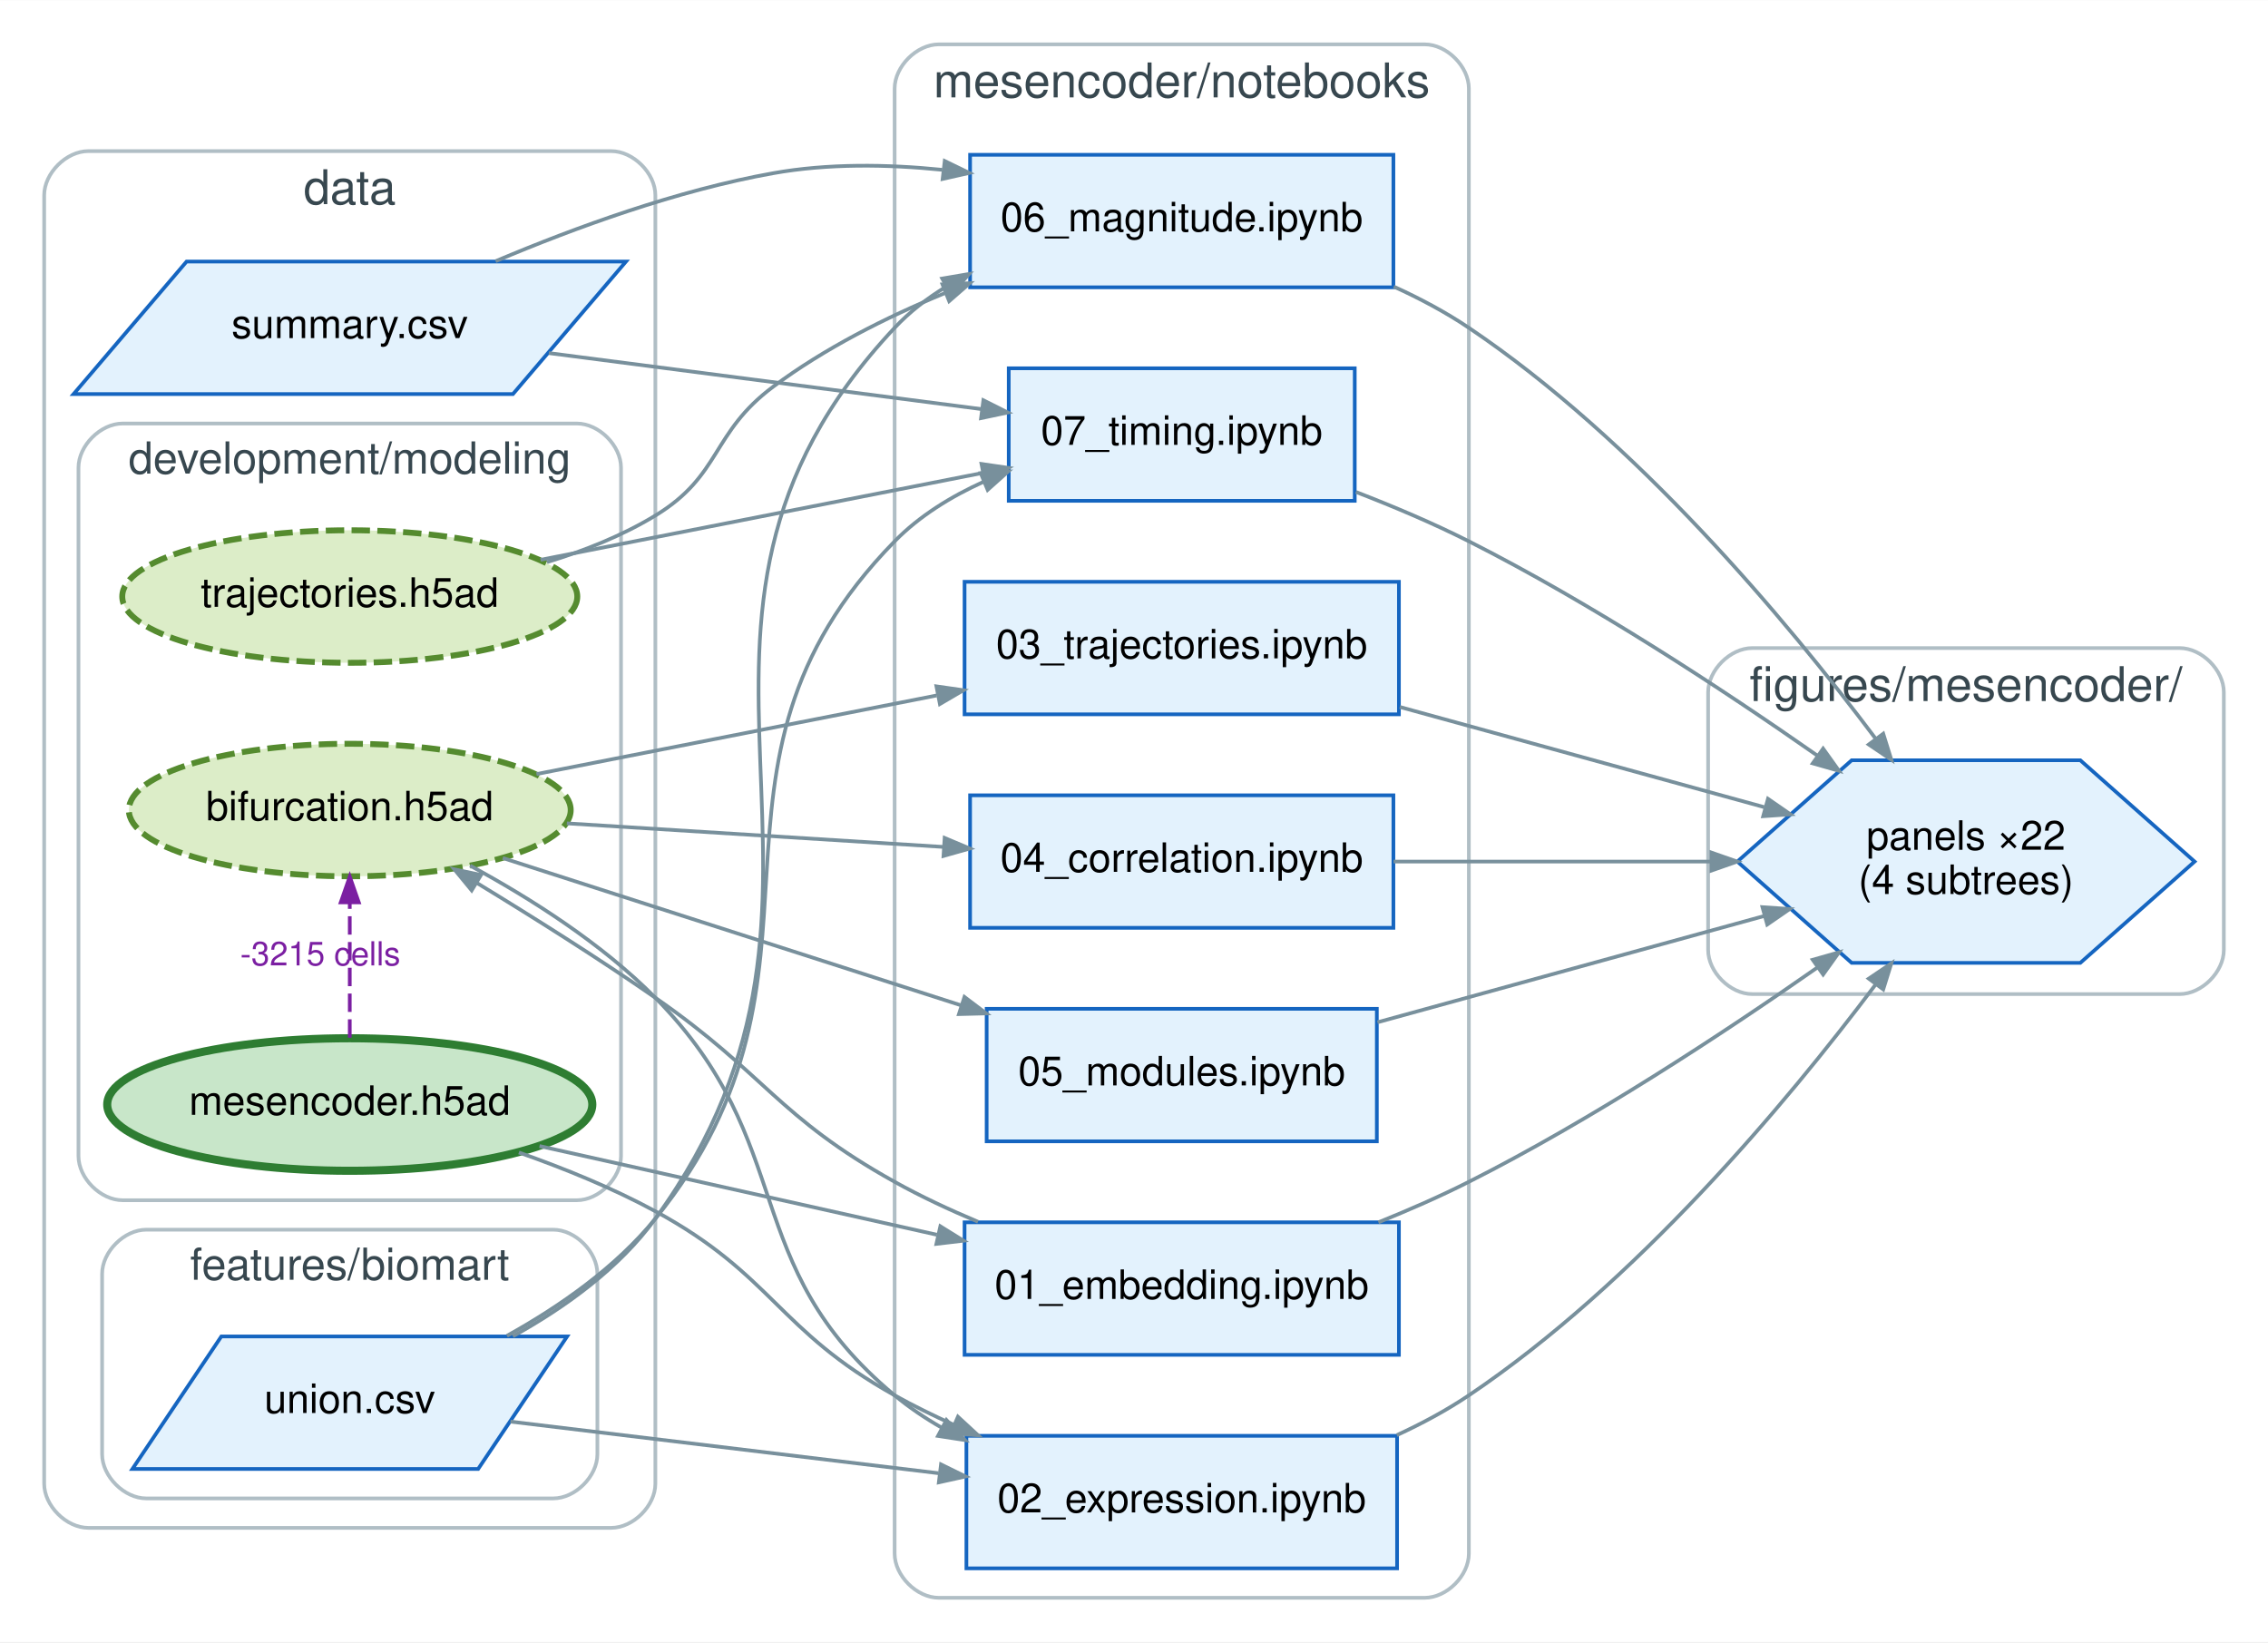
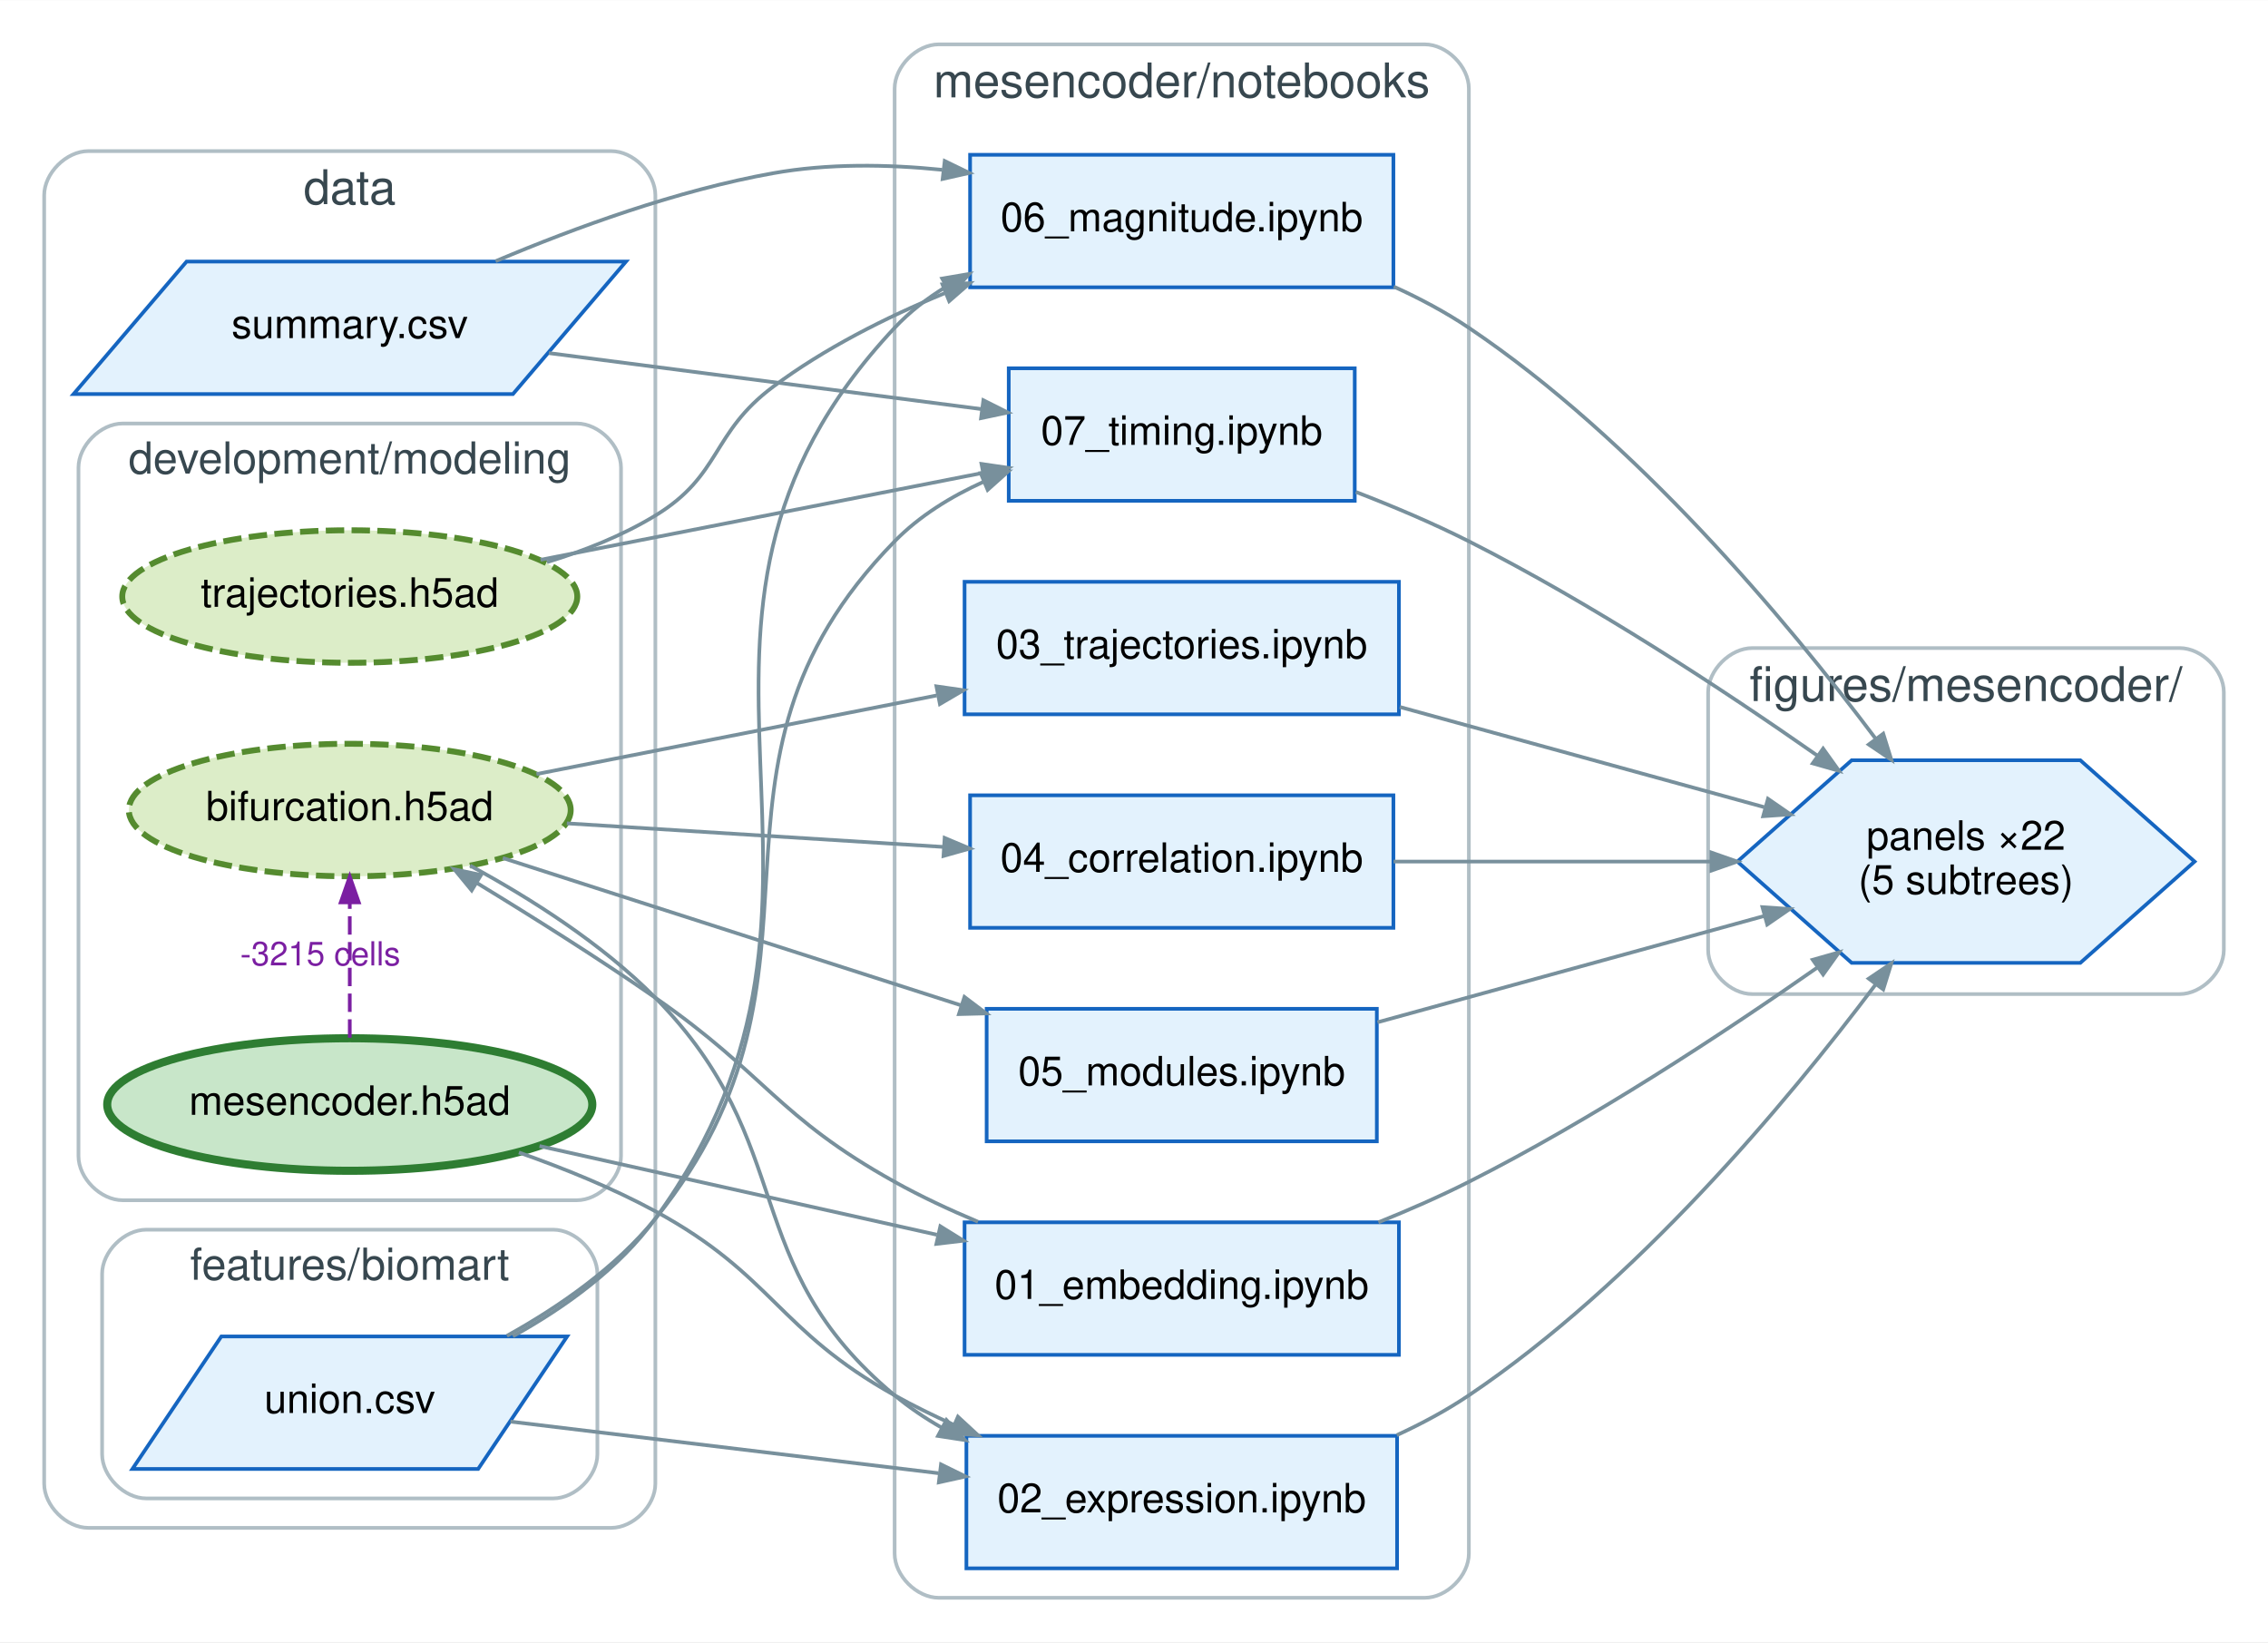
<svg xmlns="http://www.w3.org/2000/svg" width="616pt" height="446pt" viewBox="0.00 0.00 616.14 446.00">
  <g id="graph0" class="graph" transform="scale(1 1) rotate(0) translate(4 442)">
    <polygon fill="white" stroke="transparent" points="-4,4 -4,-442 612.14,-442 612.14,4 -4,4" />
    <g id="clust1" class="cluster">
      <path fill="none" stroke="#b0bec5" d="M20,-27C20,-27 162.04,-27 162.04,-27 168.04,-27 174.04,-33 174.04,-39 174.04,-39 174.04,-389 174.04,-389 174.04,-395 168.04,-401 162.04,-401 162.04,-401 20,-401 20,-401 14,-401 8,-395 8,-389 8,-389 8,-39 8,-39 8,-33 14,-27 20,-27" />
      <text text-anchor="middle" x="91.02" y="-386.6" font-family="Helvetica,sans-Serif" font-size="13.00" fill="#37474f">data</text>
    </g>
    <g id="clust2" class="cluster">
      <path fill="none" stroke="#b0bec5" d="M29.32,-116C29.32,-116 152.71,-116 152.71,-116 158.71,-116 164.71,-122 164.71,-128 164.71,-128 164.71,-315 164.71,-315 164.71,-321 158.71,-327 152.71,-327 152.71,-327 29.32,-327 29.32,-327 23.32,-327 17.32,-321 17.32,-315 17.32,-315 17.32,-128 17.32,-128 17.32,-122 23.32,-116 29.32,-116" />
      <text text-anchor="middle" x="91.02" y="-313.4" font-family="Helvetica,sans-Serif" font-size="12.00" fill="#37474f">development/modeling</text>
    </g>
    <g id="clust3" class="cluster">
      <path fill="none" stroke="#b0bec5" d="M35.74,-35C35.74,-35 146.29,-35 146.29,-35 152.29,-35 158.29,-41 158.29,-47 158.29,-47 158.29,-96 158.29,-96 158.29,-102 152.29,-108 146.29,-108 146.29,-108 35.74,-108 35.74,-108 29.74,-108 23.74,-102 23.74,-96 23.74,-96 23.74,-47 23.74,-47 23.74,-41 29.74,-35 35.74,-35" />
      <text text-anchor="middle" x="91.02" y="-94.4" font-family="Helvetica,sans-Serif" font-size="12.00" fill="#37474f">features/biomart</text>
    </g>
    <g id="clust4" class="cluster">
      <path fill="none" stroke="#b0bec5" d="M251.04,-8C251.04,-8 383.04,-8 383.04,-8 389.04,-8 395.04,-14 395.04,-20 395.04,-20 395.04,-418 395.04,-418 395.04,-424 389.04,-430 383.04,-430 383.04,-430 251.04,-430 251.04,-430 245.04,-430 239.04,-424 239.04,-418 239.04,-418 239.04,-20 239.04,-20 239.04,-14 245.04,-8 251.04,-8" />
      <text text-anchor="middle" x="317.04" y="-415.6" font-family="Helvetica,sans-Serif" font-size="13.00" fill="#37474f">mesencoder/notebooks</text>
    </g>
    <g id="clust5" class="cluster">
      <path fill="none" stroke="#b0bec5" d="M472.04,-172C472.04,-172 588.14,-172 588.14,-172 594.14,-172 600.14,-178 600.14,-184 600.14,-184 600.14,-254 600.14,-254 600.14,-260 594.14,-266 588.14,-266 588.14,-266 472.04,-266 472.04,-266 466.04,-266 460.04,-260 460.04,-254 460.04,-254 460.04,-184 460.04,-184 460.04,-178 466.04,-172 472.04,-172" />
      <text text-anchor="middle" x="530.09" y="-251.6" font-family="Helvetica,sans-Serif" font-size="13.00" fill="#37474f">figures/mesencoder/</text>
    </g>
    <g id="node1" class="node">
      <polygon fill="#e3f2fd" stroke="#1565c0" points="166.06,-371 46.69,-371 15.98,-335 135.35,-335 166.06,-371" />
      <text text-anchor="middle" x="91.02" y="-350.2" font-family="Helvetica,sans-Serif" font-size="11.00">summary.csv</text>
    </g>
    <g id="node7" class="node">
      <polygon fill="#e3f2fd" stroke="#1565c0" points="374.54,-400 259.54,-400 259.54,-364 374.54,-364 374.54,-400" />
      <text text-anchor="middle" x="317.04" y="-379.2" font-family="Helvetica,sans-Serif" font-size="11.00">06_magnitude.ipynb</text>
    </g>
    <g id="edge16" class="edge">
      <path fill="none" stroke="#78909c" d="M130.64,-371.1C152.29,-380.25 180.08,-390.37 206.04,-395 220.84,-397.64 236.87,-397.45 251.98,-395.92" />
      <polygon fill="#78909c" stroke="#78909c" points="252.65,-398.31 259.32,-395.07 252.09,-393.44 252.65,-398.31" />
    </g>
    <g id="node8" class="node">
      <polygon fill="#e3f2fd" stroke="#1565c0" points="364.04,-342 270.04,-342 270.04,-306 364.04,-306 364.04,-342" />
      <text text-anchor="middle" x="317.04" y="-321.2" font-family="Helvetica,sans-Serif" font-size="11.00">07_timing.ipynb</text>
    </g>
    <g id="edge20" class="edge">
      <path fill="none" stroke="#78909c" d="M145.11,-346.13C180.65,-341.53 227.25,-335.49 262.82,-330.89" />
      <polygon fill="#78909c" stroke="#78909c" points="263.15,-333.32 269.78,-329.99 262.52,-328.46 263.15,-333.32" />
    </g>
    <g id="node2" class="node">
      <ellipse fill="#c8e6c9" stroke="#2e7d32" stroke-width="2.2" cx="91.02" cy="-142" rx="65.89" ry="18" />
      <text text-anchor="middle" x="91.02" y="-139.2" font-family="Helvetica,sans-Serif" font-size="11.00">mesencoder.h5ad</text>
    </g>
    <g id="node4" class="node">
      <ellipse fill="#dcedc8" stroke="#558b2f" stroke-width="1.6" stroke-dasharray="5,2" cx="91.02" cy="-222" rx="60.02" ry="18" />
      <text text-anchor="middle" x="91.02" y="-219.2" font-family="Helvetica,sans-Serif" font-size="11.00">bifurcation.h5ad</text>
    </g>
    <g id="edge22" class="edge">
      <path fill="none" stroke="#7b1fa2" stroke-dasharray="5,2" d="M91.02,-160.15C91.02,-171 91.02,-184.93 91.02,-196.82" />
      <polygon fill="#7b1fa2" stroke="#7b1fa2" points="88.57,-196.92 91.02,-203.92 93.47,-196.92 88.57,-196.92" />
      <text text-anchor="middle" x="83.02" y="-179.8" font-family="Helvetica,sans-Serif" font-size="9.00" fill="#7b1fa2">-3215 cells</text>
    </g>
    <g id="node6" class="node">
      <polygon fill="#e3f2fd" stroke="#1565c0" points="376.04,-110 258.04,-110 258.04,-74 376.04,-74 376.04,-110" />
      <text text-anchor="middle" x="317.04" y="-89.2" font-family="Helvetica,sans-Serif" font-size="11.00">01_embedding.ipynb</text>
    </g>
    <g id="edge1" class="edge">
      <path fill="none" stroke="#78909c" d="M142.57,-130.72C174.5,-123.59 216.07,-114.31 250.52,-106.62" />
      <polygon fill="#78909c" stroke="#78909c" points="251.46,-108.92 257.75,-105.01 250.39,-104.14 251.46,-108.92" />
    </g>
    <g id="node9" class="node">
      <polygon fill="#e3f2fd" stroke="#1565c0" points="375.54,-52 258.54,-52 258.54,-16 375.54,-16 375.54,-52" />
      <text text-anchor="middle" x="317.04" y="-31.2" font-family="Helvetica,sans-Serif" font-size="11.00">02_expression.ipynb</text>
    </g>
    <g id="edge5" class="edge">
      <path fill="none" stroke="#78909c" d="M136.96,-128.97C149.32,-124.63 162.49,-119.27 174.04,-113 206.06,-95.6 207.19,-80.73 239.04,-63 244.15,-60.15 249.6,-57.48 255.15,-54.98" />
      <polygon fill="#78909c" stroke="#78909c" points="256.24,-57.18 261.69,-52.15 254.29,-52.69 256.24,-57.18" />
    </g>
    <g id="node3" class="node">
      <ellipse fill="#dcedc8" stroke="#558b2f" stroke-width="1.6" stroke-dasharray="5,2" cx="91.02" cy="-280" rx="61.81" ry="18" />
      <text text-anchor="middle" x="91.02" y="-277.2" font-family="Helvetica,sans-Serif" font-size="11.00">trajectories.h5ad</text>
    </g>
    <g id="edge14" class="edge">
      <path fill="none" stroke="#78909c" d="M144.6,-289.34C154.8,-292.45 165.09,-296.56 174.04,-302 192.05,-312.95 189.14,-324.4 206.04,-337 219.93,-347.36 236.55,-355.77 252.61,-362.39" />
      <polygon fill="#78909c" stroke="#78909c" points="252.04,-364.8 259.45,-365.12 253.86,-360.25 252.04,-364.8" />
    </g>
    <g id="edge18" class="edge">
      <path fill="none" stroke="#78909c" d="M142.85,-289.98C178.68,-297.02 226.54,-306.42 262.87,-313.56" />
      <polygon fill="#78909c" stroke="#78909c" points="262.64,-316.01 269.98,-314.95 263.58,-311.2 262.64,-316.01" />
    </g>
    <g id="edge4" class="edge">
      <path fill="none" stroke="#78909c" d="M123.71,-206.9C140.06,-198.04 159.56,-185.69 174.04,-171 213.36,-131.1 195.99,-98.86 239.04,-63 242.96,-59.73 247.29,-56.81 251.84,-54.2" />
      <polygon fill="#78909c" stroke="#78909c" points="253.12,-56.29 258.15,-50.84 250.82,-51.97 253.12,-56.29" />
    </g>
    <g id="node10" class="node">
      <polygon fill="#e3f2fd" stroke="#1565c0" points="376.04,-284 258.04,-284 258.04,-248 376.04,-248 376.04,-284" />
      <text text-anchor="middle" x="317.04" y="-263.2" font-family="Helvetica,sans-Serif" font-size="11.00">03_trajectories.ipynb</text>
    </g>
    <g id="edge8" class="edge">
      <path fill="none" stroke="#78909c" d="M141.74,-231.77C173.75,-238.05 215.71,-246.29 250.44,-253.12" />
      <polygon fill="#78909c" stroke="#78909c" points="250.4,-255.6 257.74,-254.55 251.34,-250.8 250.4,-255.6" />
    </g>
    <g id="node11" class="node">
      <polygon fill="#e3f2fd" stroke="#1565c0" points="374.54,-226 259.54,-226 259.54,-190 374.54,-190 374.54,-226" />
      <text text-anchor="middle" x="317.04" y="-205.2" font-family="Helvetica,sans-Serif" font-size="11.00">04_correlation.ipynb</text>
    </g>
    <g id="edge10" class="edge">
      <path fill="none" stroke="#78909c" d="M150,-218.38C181.34,-216.42 220.09,-214 252.28,-211.98" />
      <polygon fill="#78909c" stroke="#78909c" points="252.63,-214.42 259.46,-211.54 252.32,-209.53 252.63,-214.42" />
    </g>
    <g id="node12" class="node">
      <polygon fill="#e3f2fd" stroke="#1565c0" points="370.04,-168 264.04,-168 264.04,-132 370.04,-132 370.04,-168" />
      <text text-anchor="middle" x="317.04" y="-147.2" font-family="Helvetica,sans-Serif" font-size="11.00">05_modules.ipynb</text>
    </g>
    <g id="edge12" class="edge">
      <path fill="none" stroke="#78909c" d="M132.59,-208.96C167.39,-197.78 217.99,-181.51 257.23,-168.9" />
      <polygon fill="#78909c" stroke="#78909c" points="258.01,-171.22 263.93,-166.75 256.51,-166.56 258.01,-171.22" />
    </g>
    <g id="node5" class="node">
      <polygon fill="#e3f2fd" stroke="#1565c0" points="150.07,-79 56.13,-79 31.97,-43 125.9,-43 150.07,-79" />
      <text text-anchor="middle" x="91.02" y="-58.2" font-family="Helvetica,sans-Serif" font-size="11.00">union.csv</text>
    </g>
    <g id="edge15" class="edge">
      <path fill="none" stroke="#78909c" d="M135.34,-79.05C149.57,-86.93 164.23,-97.51 174.04,-111 239.55,-201.06 162.83,-271.79 239.04,-353 243.11,-357.34 247.9,-361.04 253.07,-364.19" />
      <polygon fill="#78909c" stroke="#78909c" points="251.97,-366.38 259.28,-367.63 254.35,-362.1 251.97,-366.38" />
    </g>
    <g id="edge19" class="edge">
      <path fill="none" stroke="#78909c" d="M133.72,-79.17C148.13,-87.17 163.32,-97.79 174.04,-111 228.67,-178.36 178.35,-233.04 239.04,-295 245.79,-301.9 254.35,-307.17 263.29,-311.21" />
      <polygon fill="#78909c" stroke="#78909c" points="262.43,-313.5 269.84,-313.93 264.31,-308.98 262.43,-313.5" />
    </g>
    <g id="edge6" class="edge">
      <path fill="none" stroke="#78909c" d="M134.68,-55.86C167.53,-51.9 213.5,-46.36 250.93,-41.85" />
      <polygon fill="#78909c" stroke="#78909c" points="251.64,-44.23 258.3,-40.96 251.05,-39.36 251.64,-44.23" />
    </g>
    <g id="edge2" class="edge">
      <path fill="none" stroke="#78909c" d="M261.69,-110.15C253.92,-113.41 246.15,-117.04 239.04,-121 207.19,-138.73 203.99,-150.24 174.04,-171 158.48,-181.78 140.7,-192.97 125.68,-202.11" />
      <polygon fill="#78909c" stroke="#78909c" points="124.14,-200.17 119.42,-205.9 126.68,-204.37 124.14,-200.17" />
    </g>
    <g id="node13" class="node">
      <polygon fill="#e3f2fd" stroke="#1565c0" points="592.2,-208 561.15,-235.52 499.04,-235.52 467.98,-208 499.04,-180.48 561.15,-180.48 592.2,-208" />
      <text text-anchor="middle" x="530.09" y="-211.2" font-family="Helvetica,sans-Serif" font-size="11.00">panels ×22</text>
-       <text text-anchor="middle" x="530.09" y="-199.2" font-family="Helvetica,sans-Serif" font-size="11.00">(4 subtrees)</text>
+       <text text-anchor="middle" x="530.09" y="-199.2" font-family="Helvetica,sans-Serif" font-size="11.00">(5 subtrees)</text>
    </g>
    <g id="edge3" class="edge">
      <path fill="none" stroke="#78909c" d="M370.47,-110C378.82,-113.37 387.26,-117.07 395.04,-121 428.42,-137.87 463.82,-161.1 489.85,-179.31" />
      <polygon fill="#78909c" stroke="#78909c" points="488.46,-181.32 495.59,-183.35 491.28,-177.32 488.46,-181.32" />
    </g>
    <g id="edge17" class="edge">
      <path fill="none" stroke="#78909c" d="M374.65,-364.19C381.78,-360.95 388.76,-357.23 395.04,-353 440.29,-322.55 481.07,-273.94 505.46,-241.51" />
      <polygon fill="#78909c" stroke="#78909c" points="507.61,-242.73 509.82,-235.65 503.68,-239.8 507.61,-242.73" />
    </g>
    <g id="edge21" class="edge">
      <path fill="none" stroke="#78909c" d="M364.34,-308.41C374.63,-304.44 385.35,-299.9 395.04,-295 428.42,-278.13 463.82,-254.9 489.85,-236.69" />
      <polygon fill="#78909c" stroke="#78909c" points="491.28,-238.68 495.59,-232.65 488.46,-234.68 491.28,-238.68" />
    </g>
    <g id="edge7" class="edge">
      <path fill="none" stroke="#78909c" d="M375.46,-52.18C382.3,-55.33 388.99,-58.93 395.04,-63 440.29,-93.45 481.07,-142.06 505.46,-174.49" />
      <polygon fill="#78909c" stroke="#78909c" points="503.68,-176.2 509.82,-180.35 507.61,-173.27 503.68,-176.2" />
    </g>
    <g id="edge9" class="edge">
      <path fill="none" stroke="#78909c" d="M376.27,-250C407.22,-241.49 445.01,-231.11 475.27,-222.79" />
      <polygon fill="#78909c" stroke="#78909c" points="476.3,-225.05 482.4,-220.83 475,-220.32 476.3,-225.05" />
    </g>
    <g id="edge11" class="edge">
      <path fill="none" stroke="#78909c" d="M374.6,-208C401.05,-208 432.78,-208 460.58,-208" />
      <polygon fill="#78909c" stroke="#78909c" points="460.93,-210.45 467.93,-208 460.93,-205.55 460.93,-210.45" />
    </g>
    <g id="edge13" class="edge">
      <path fill="none" stroke="#78909c" d="M370.21,-164.34C402.23,-173.14 443.15,-184.38 475.44,-193.26" />
      <polygon fill="#78909c" stroke="#78909c" points="474.8,-195.62 482.2,-195.11 476.1,-190.9 474.8,-195.62" />
    </g>
  </g>
</svg>
